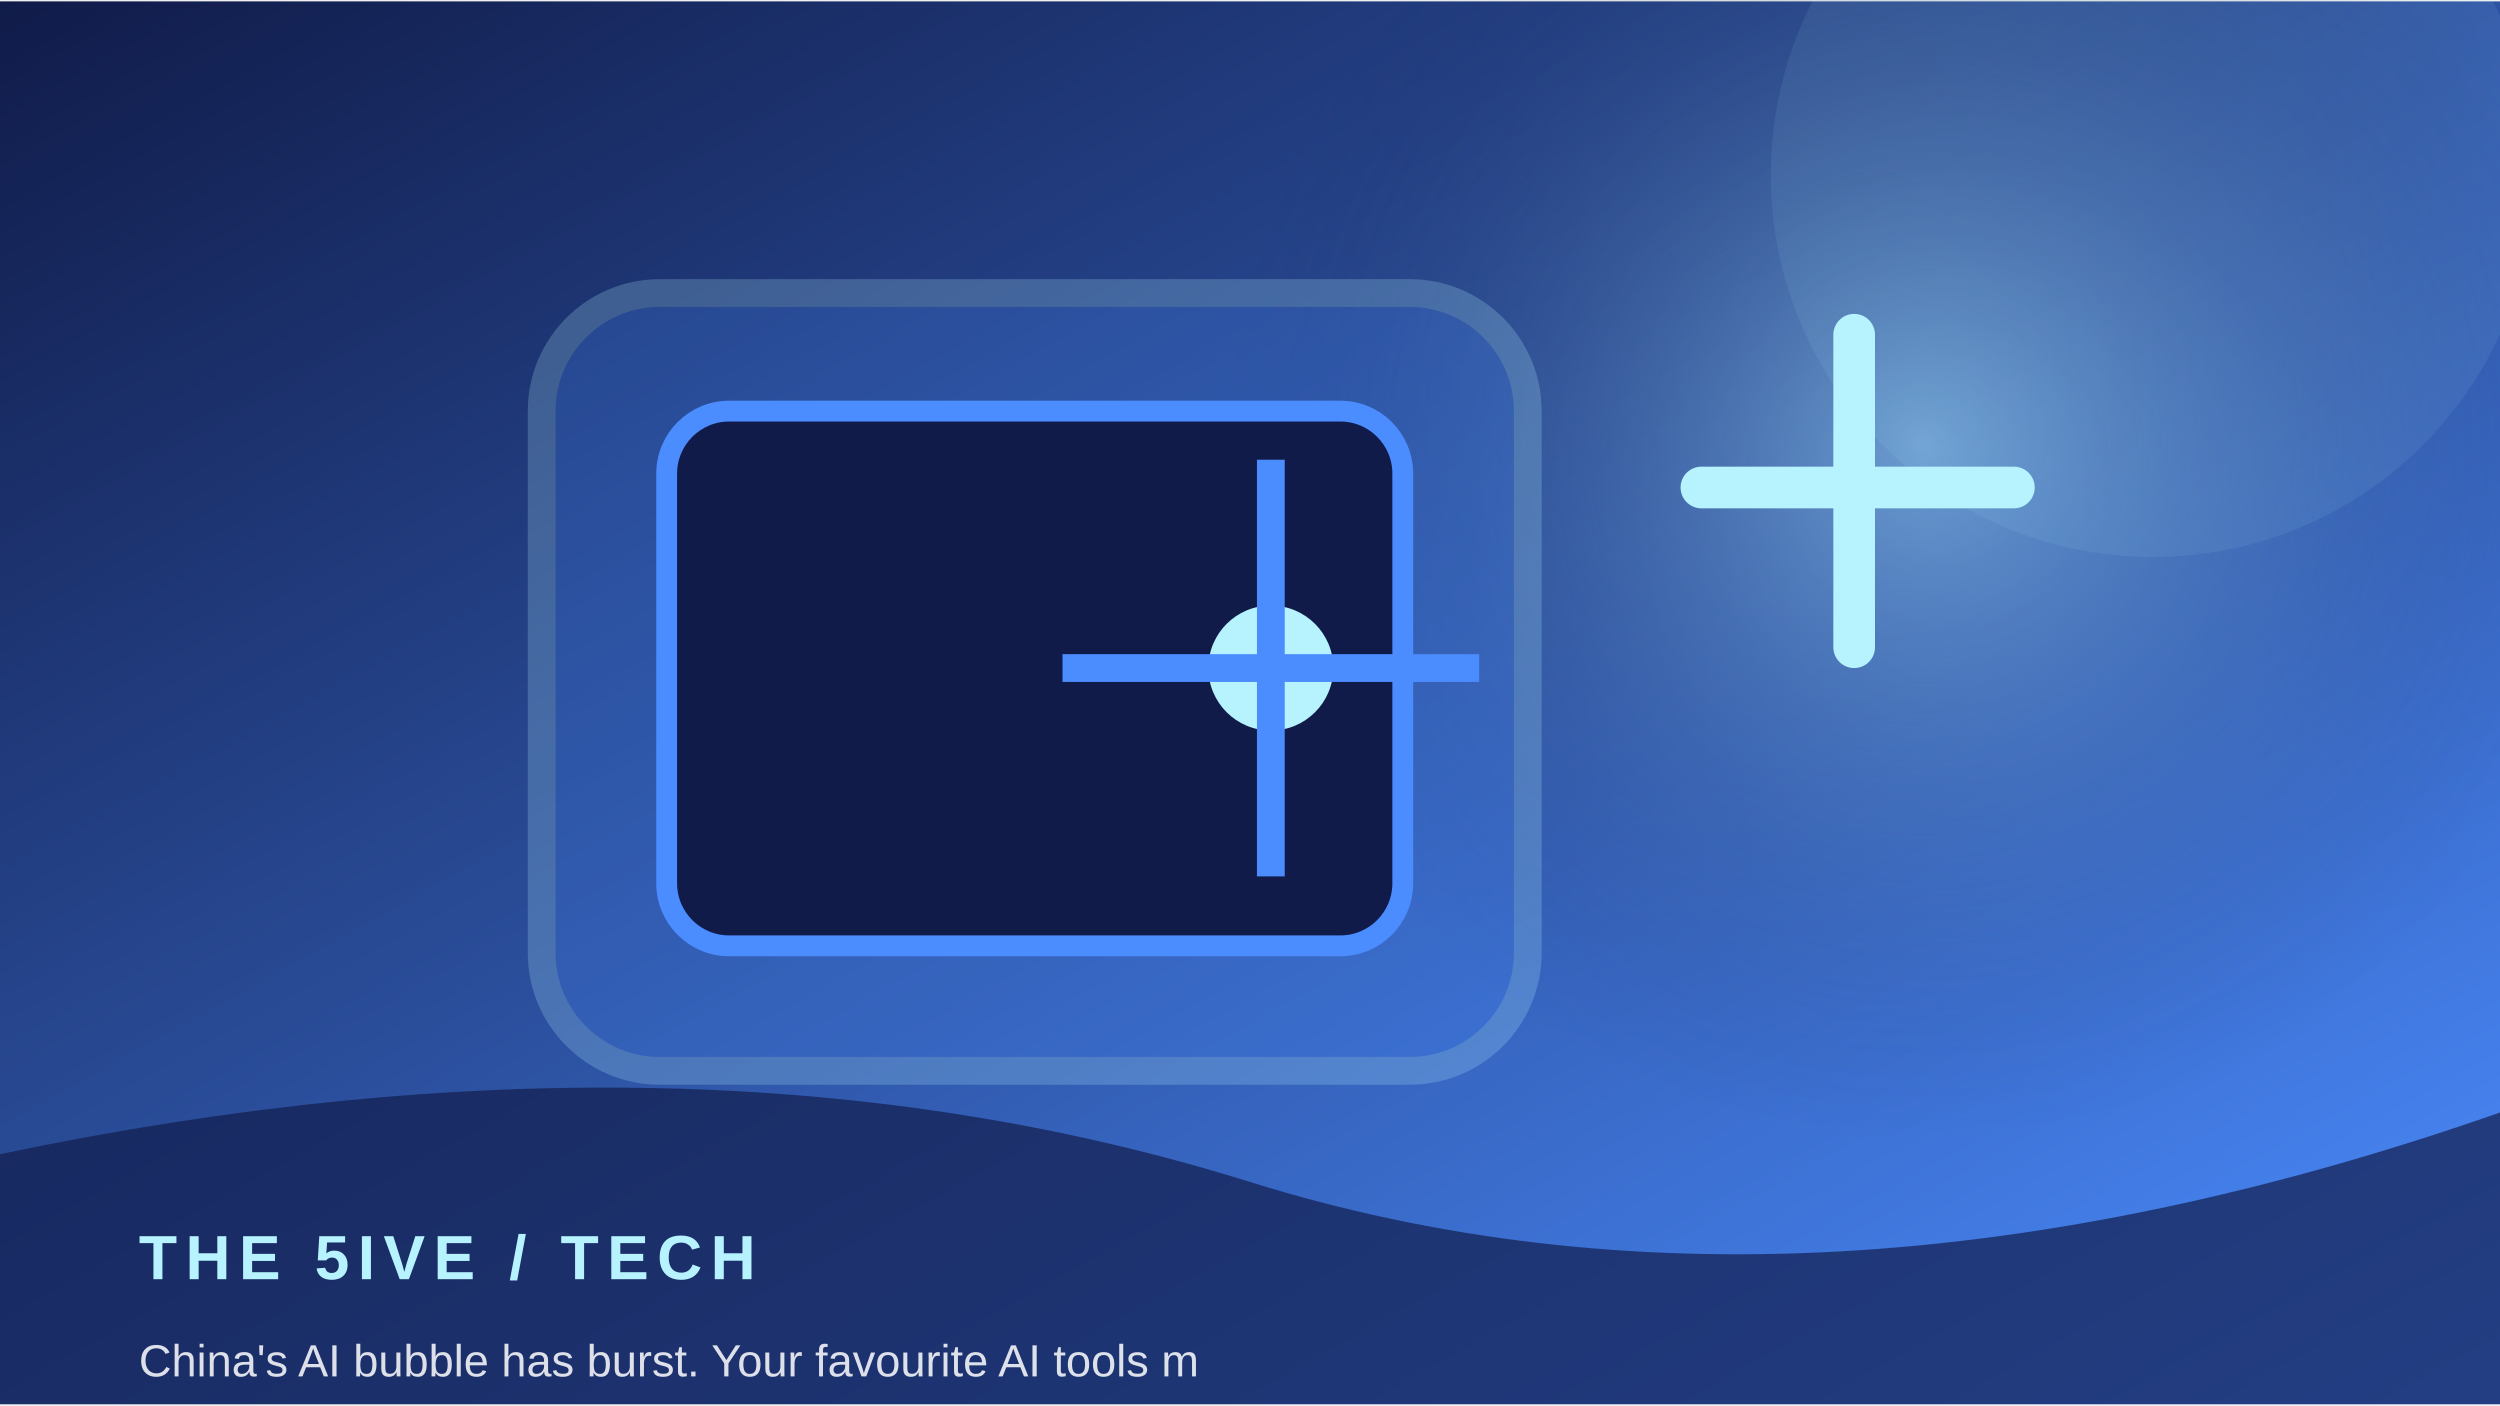
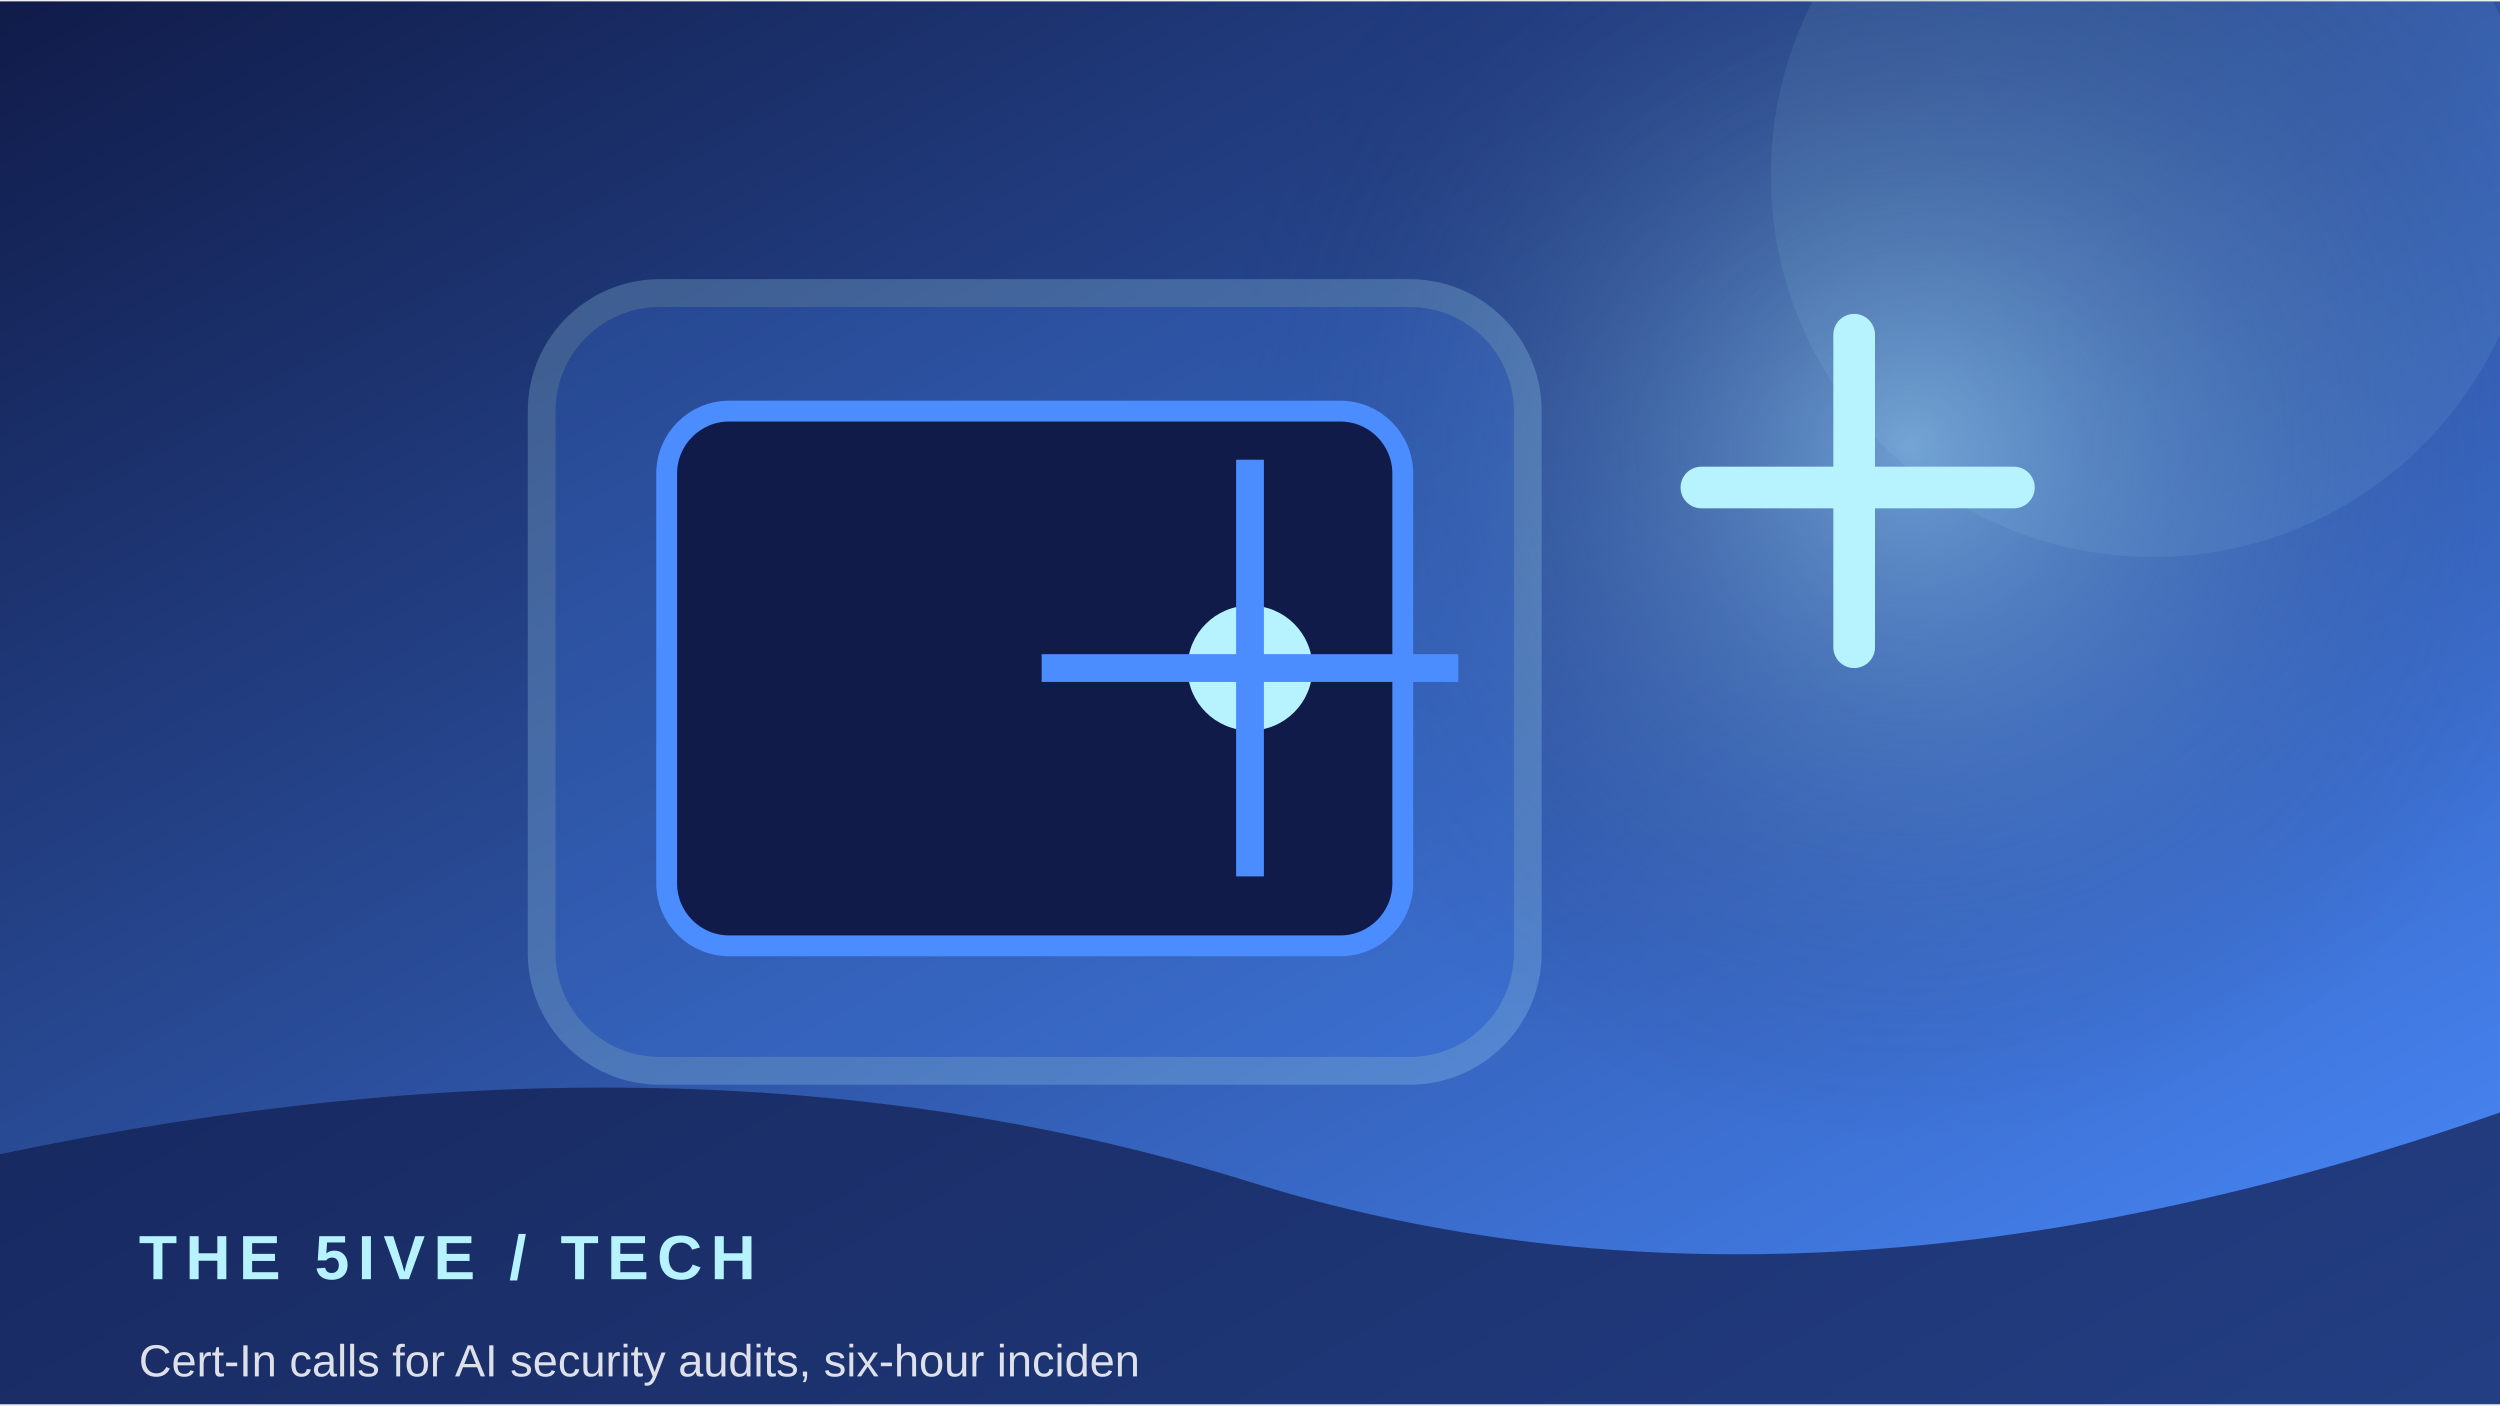
<svg xmlns="http://www.w3.org/2000/svg" width="900" height="506" viewBox="0 0 360 202">
  <defs>
    <linearGradient id="g" x1="0" y1="0" x2="1" y2="1">
      <stop stop-color="#101b49" />
      <stop offset="1" stop-color="#4b8cff" />
    </linearGradient>
    <radialGradient id="r">
      <stop stop-color="#b7f3ff" stop-opacity=".45" />
      <stop offset="1" stop-color="#101b49" stop-opacity="0" />
    </radialGradient>
  </defs>
  <rect width="360" height="202" fill="url(#g)" />
-   <circle cx="277" cy="64" r="100" fill="url(#r)" />
+   <circle cx="275" cy="64" r="100" fill="url(#r)" />
  <circle cx="310" cy="25" r="55" fill="#b7f3ff" opacity=".08" />
  <rect x="78" y="42" width="142" height="112" rx="17" fill="#4b8cff" opacity=".22" stroke="#b7f3ff" stroke-width="4" />
  <rect x="96" y="59" width="106" height="77" rx="9" fill="#101b49" stroke="#4b8cff" stroke-width="3" />
-   <circle cx="183" cy="96" r="9" fill="#b7f3ff" />
-   <path d="M183 66 V126 M153 96 H213" stroke="#4b8cff" stroke-width="4" />
+   <circle cx="180" cy="96" r="9" fill="#b7f3ff" />
+   <path d="M180 66 V126 M150 96 H210" stroke="#4b8cff" stroke-width="4" />
  <path d="M245 70 h45 M267 48 v45" stroke="#b7f3ff" stroke-width="6" stroke-linecap="round" />
  <path d="M0 166 Q100 145 180 170 T360 160 V202 H0Z" fill="#101b49" opacity=".68" />
  <text x="20" y="184" font-family="Arial,sans-serif" font-size="9" font-weight="700" letter-spacing="1.2" fill="#b7f3ff">THE 5IVE  /  TECH</text>
-   <text x="20" y="198" font-family="Arial,sans-serif" font-size="6.5" fill="#ffffff" opacity=".85">China's AI bubble has burst. Your favourite AI tools m</text>
+   <text x="20" y="198" font-family="Arial,sans-serif" font-size="6.5" fill="#ffffff" opacity=".85">Cert-In calls for AI security audits, six-hour inciden</text>
</svg>
